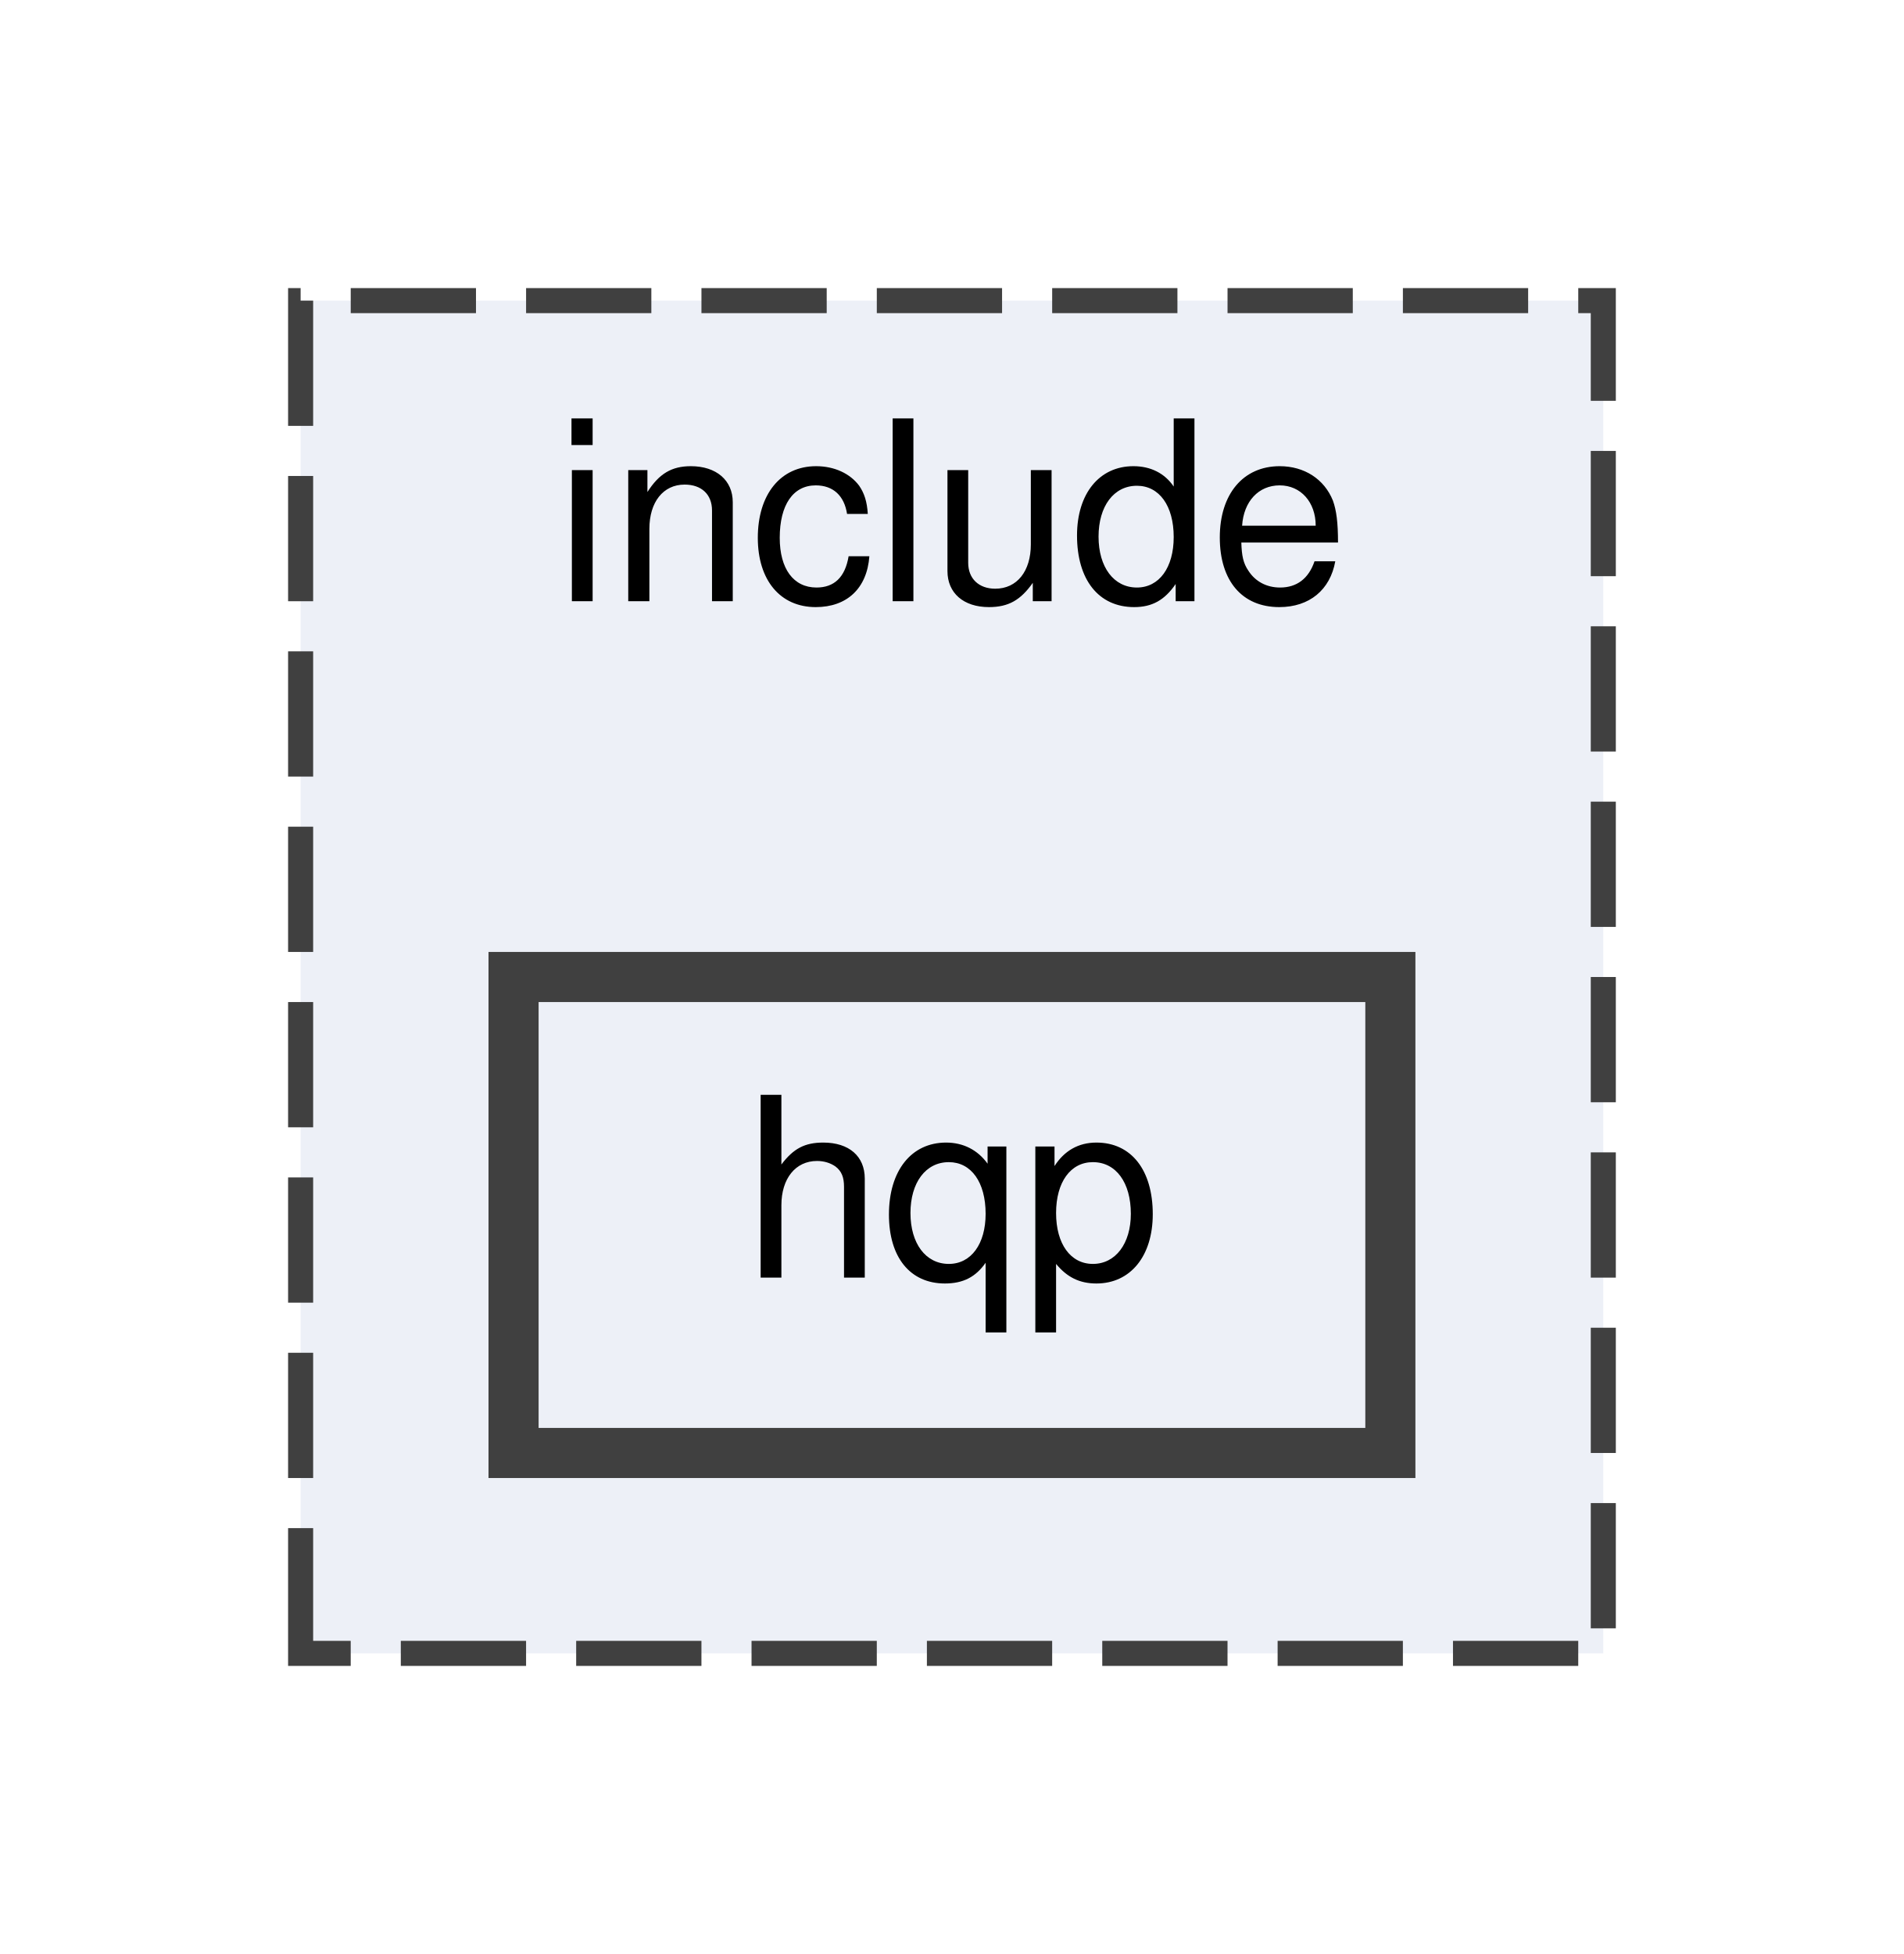
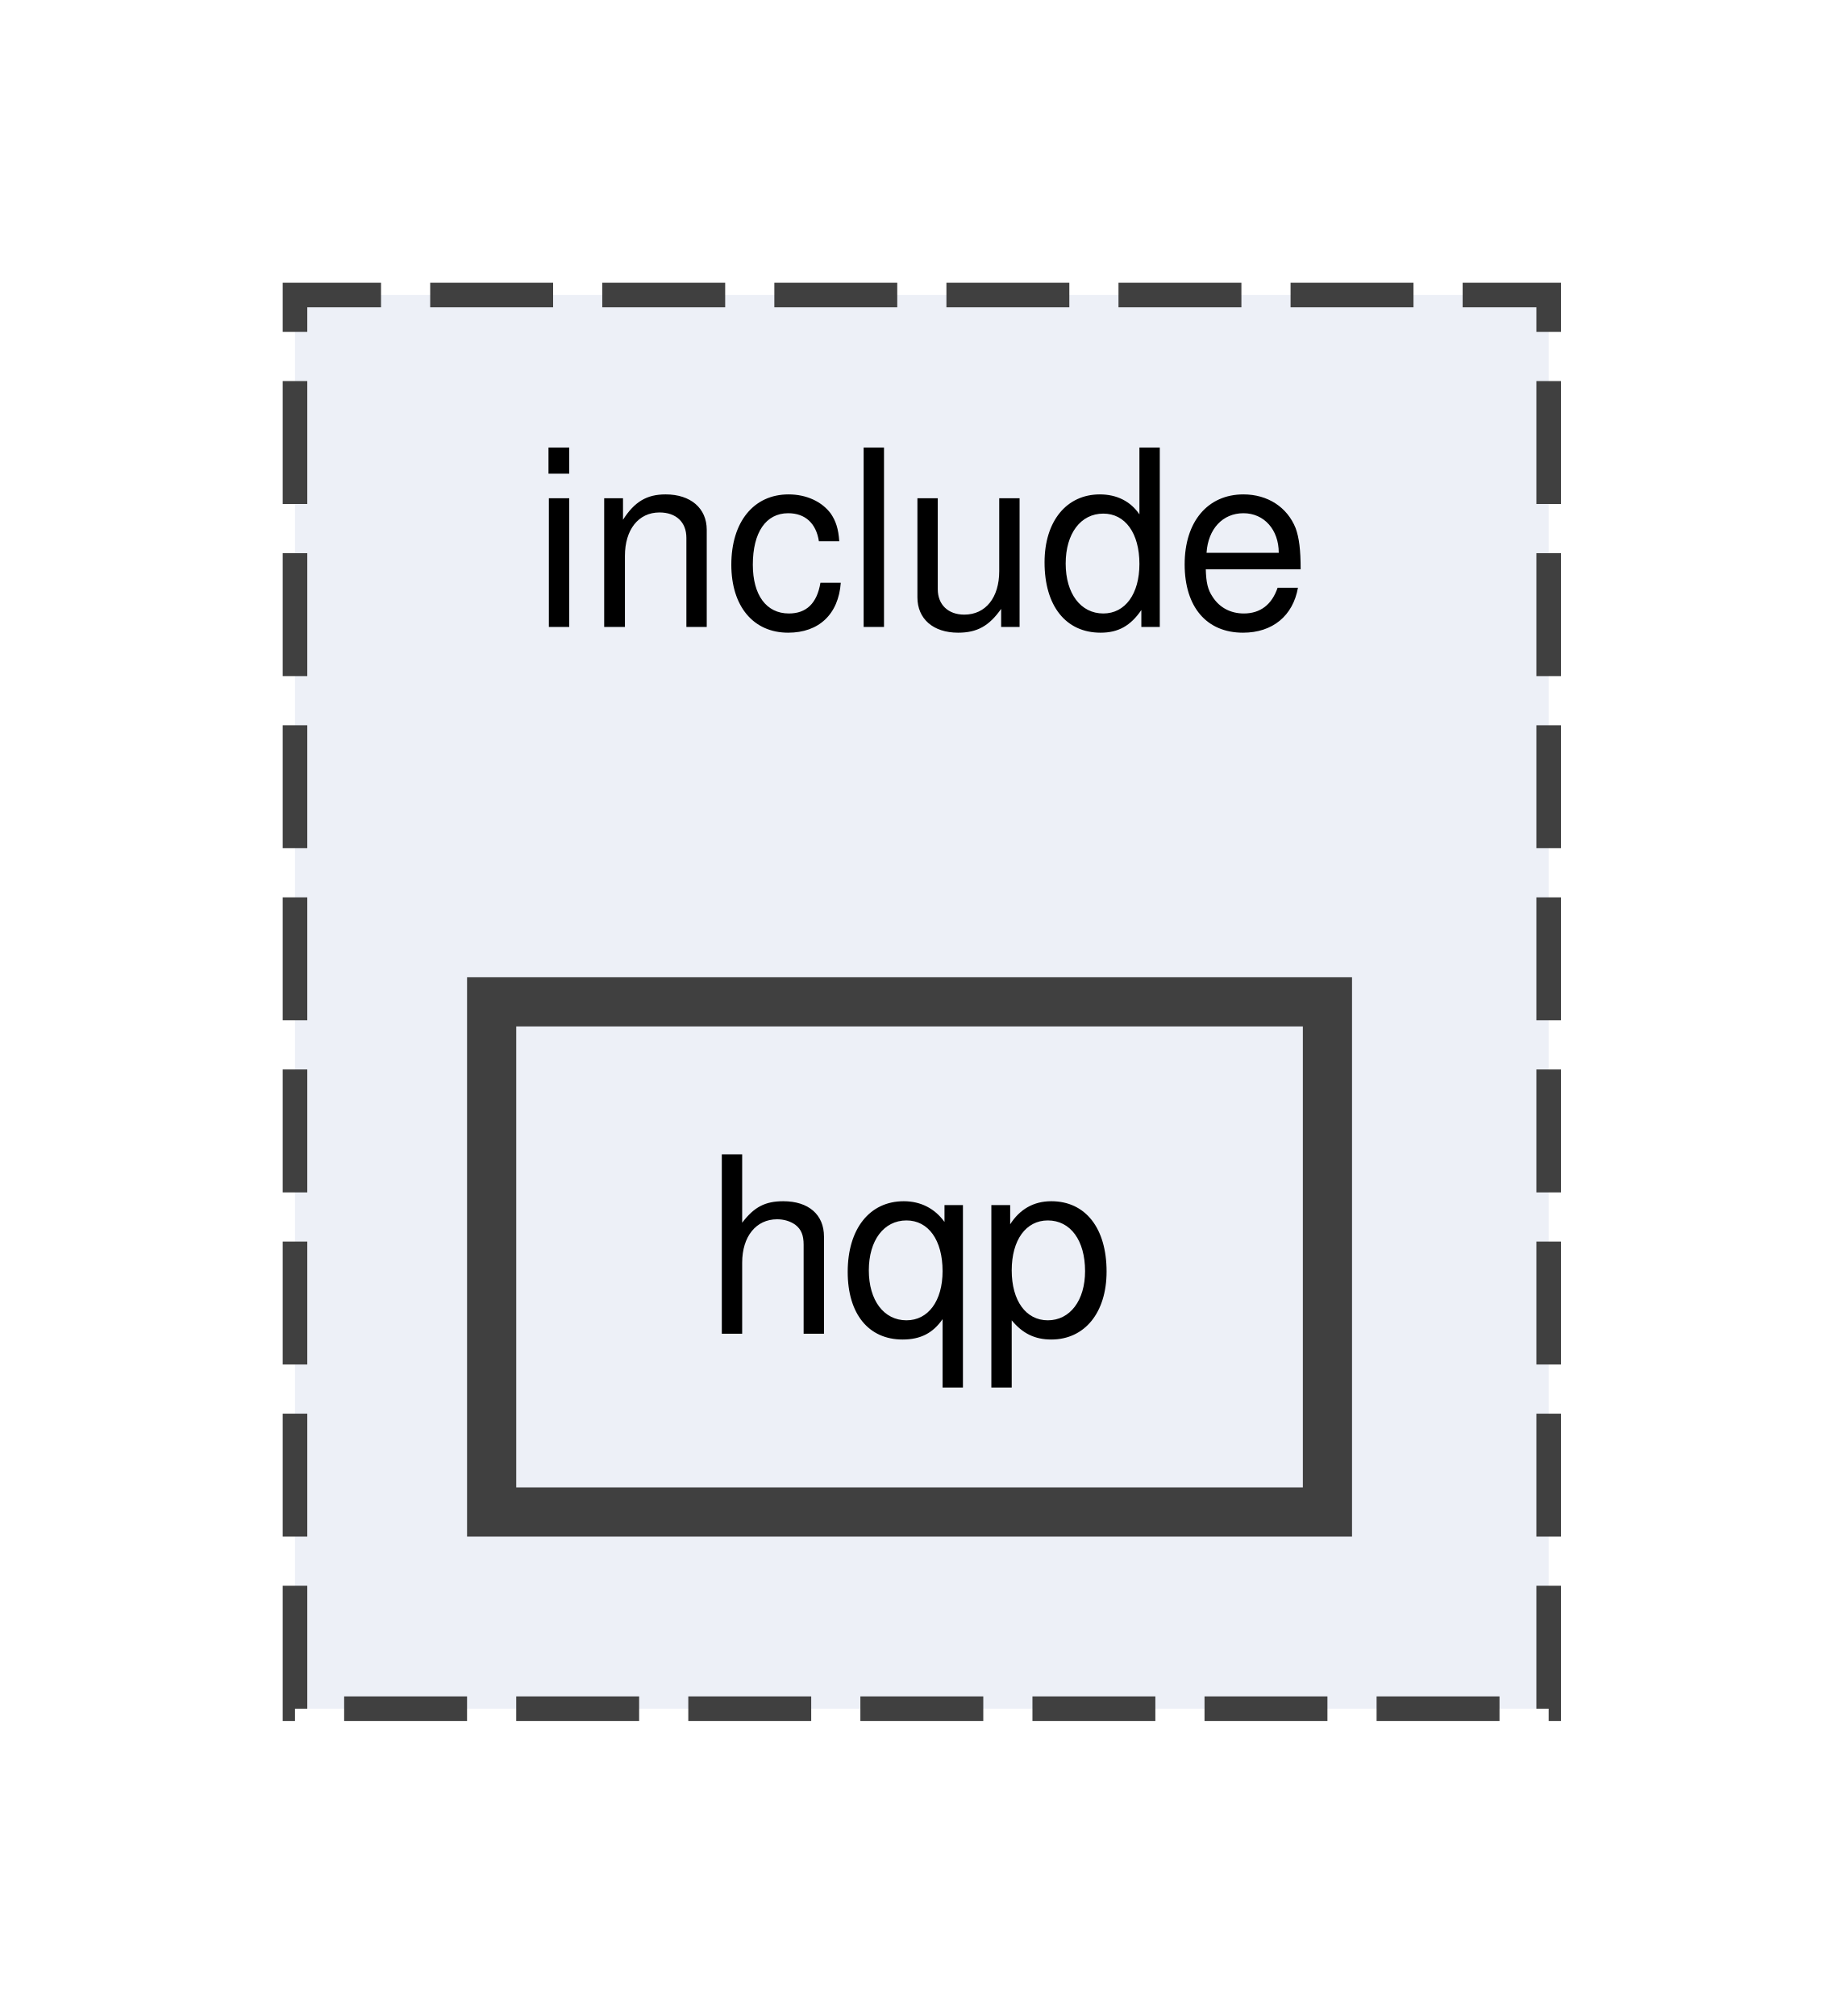
- <svg xmlns="http://www.w3.org/2000/svg" xmlns:xlink="http://www.w3.org/1999/xlink" width="76pt" height="78pt" viewBox="0.00 0.00 76.00 78.00">
-   <g id="graph0" class="graph" transform="scale(1 1) rotate(0) translate(4 74)">
+ <svg xmlns="http://www.w3.org/2000/svg" xmlns:xlink="http://www.w3.org/1999/xlink" width="75pt" height="82pt" viewBox="0.00 0.00 75.00 82.00">
+   <g id="graph0" class="graph" transform="scale(1 1) rotate(0) translate(4 77.5)">
    <g id="clust1" class="cluster">
      <g id="a_clust1">
        <a xlink:href="dir_d44c64559bbebec7f509842c48db8b23.html" target="_top" xlink:title="include">
-           <polygon fill="#edf0f7" stroke="#404040" stroke-dasharray="5,2" points="8,-8 8,-62 60,-62 60,-8 8,-8" />
-           <text text-anchor="middle" x="34" y="-50" font-family="Helvetica,sans-Serif" font-size="10.00">include</text>
+           <polygon fill="#edf0f7" stroke="#404040" stroke-dasharray="5,2" points="8,-8 8,-65.5 59,-65.5 59,-8 8,-8" />
+           <text xml:space="preserve" text-anchor="middle" x="33.5" y="-52" font-family="Helvetica,sans-Serif" font-size="10.00">include</text>
        </a>
      </g>
    </g>
    <g id="node1" class="node">
      <g id="a_node1">
        <a xlink:href="dir_ba8ba95b305813fd473dd9d24069d146.html" target="_top" xlink:title="hqp">
-           <polygon fill="#edf0f7" stroke="#404040" stroke-width="2" points="51.5,-35 16.5,-35 16.5,-16 51.5,-16 51.5,-35" />
-           <text text-anchor="middle" x="34" y="-23" font-family="Helvetica,sans-Serif" font-size="10.00">hqp</text>
+           <polygon fill="#edf0f7" stroke="#404040" stroke-width="2" points="50,-36.75 16,-36.75 16,-16 50,-16 50,-36.75" />
+           <text xml:space="preserve" text-anchor="middle" x="33" y="-23.25" font-family="Helvetica,sans-Serif" font-size="10.00">hqp</text>
        </a>
      </g>
    </g>
  </g>
</svg>
